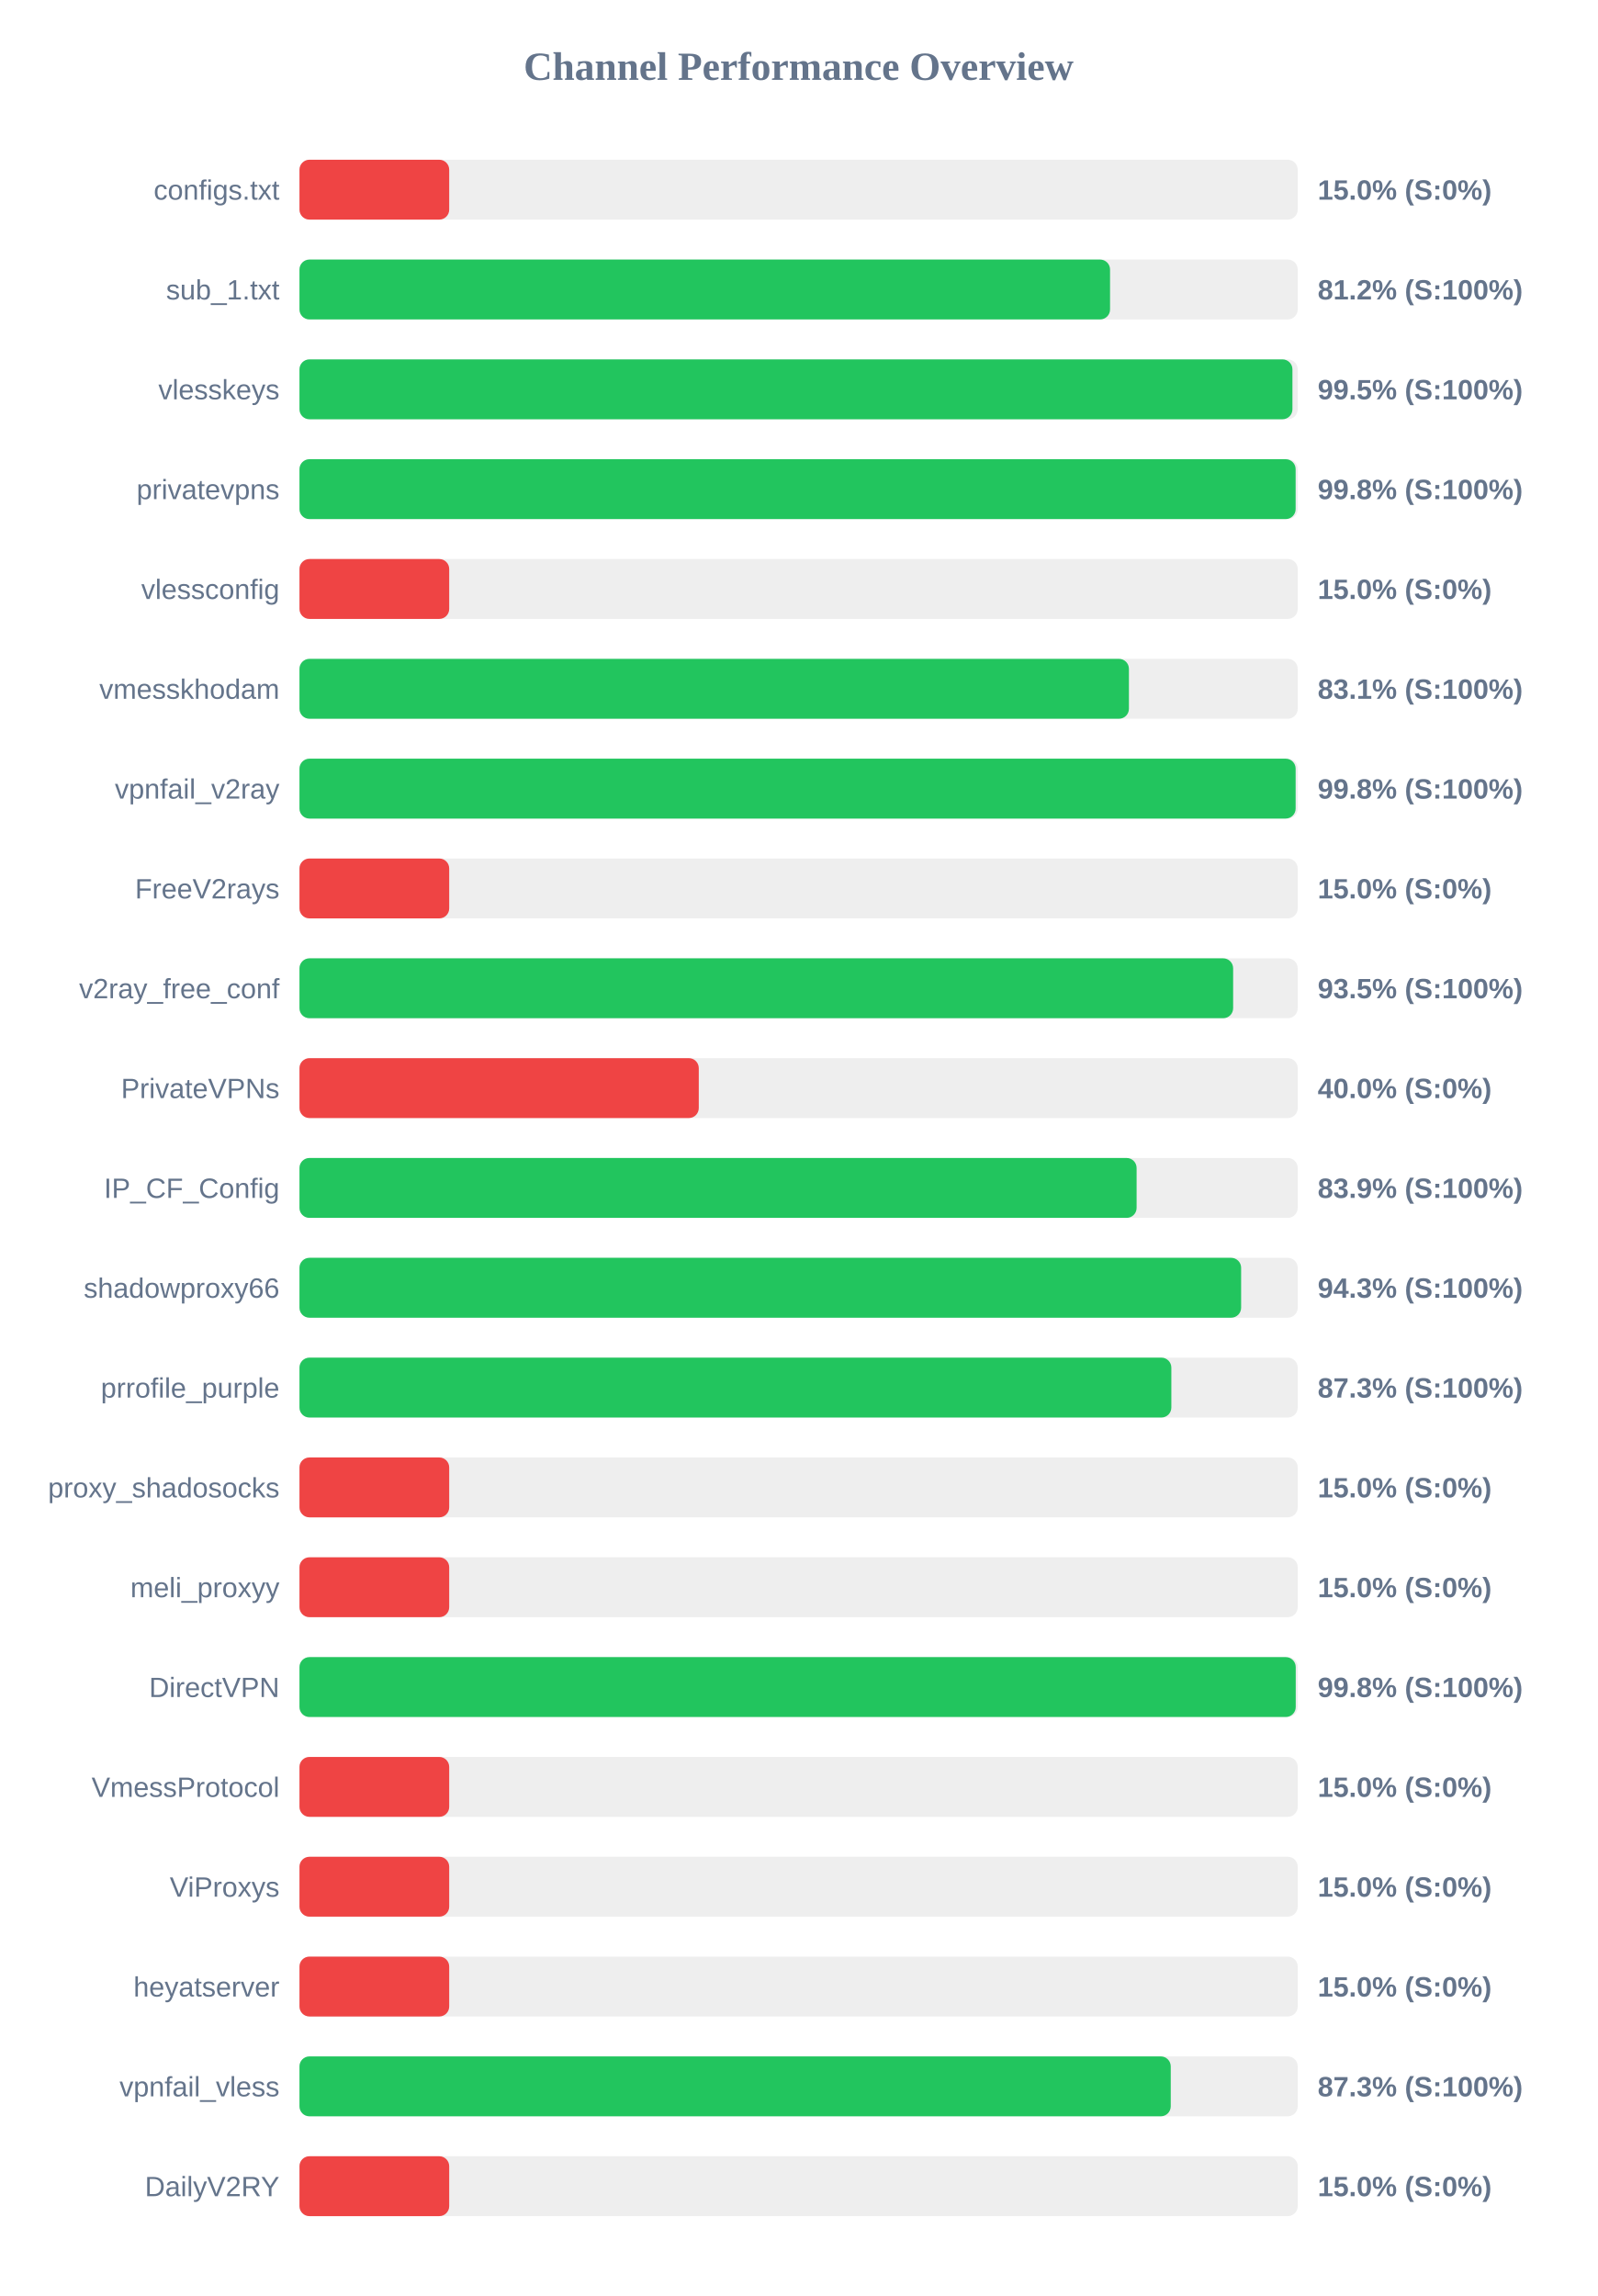
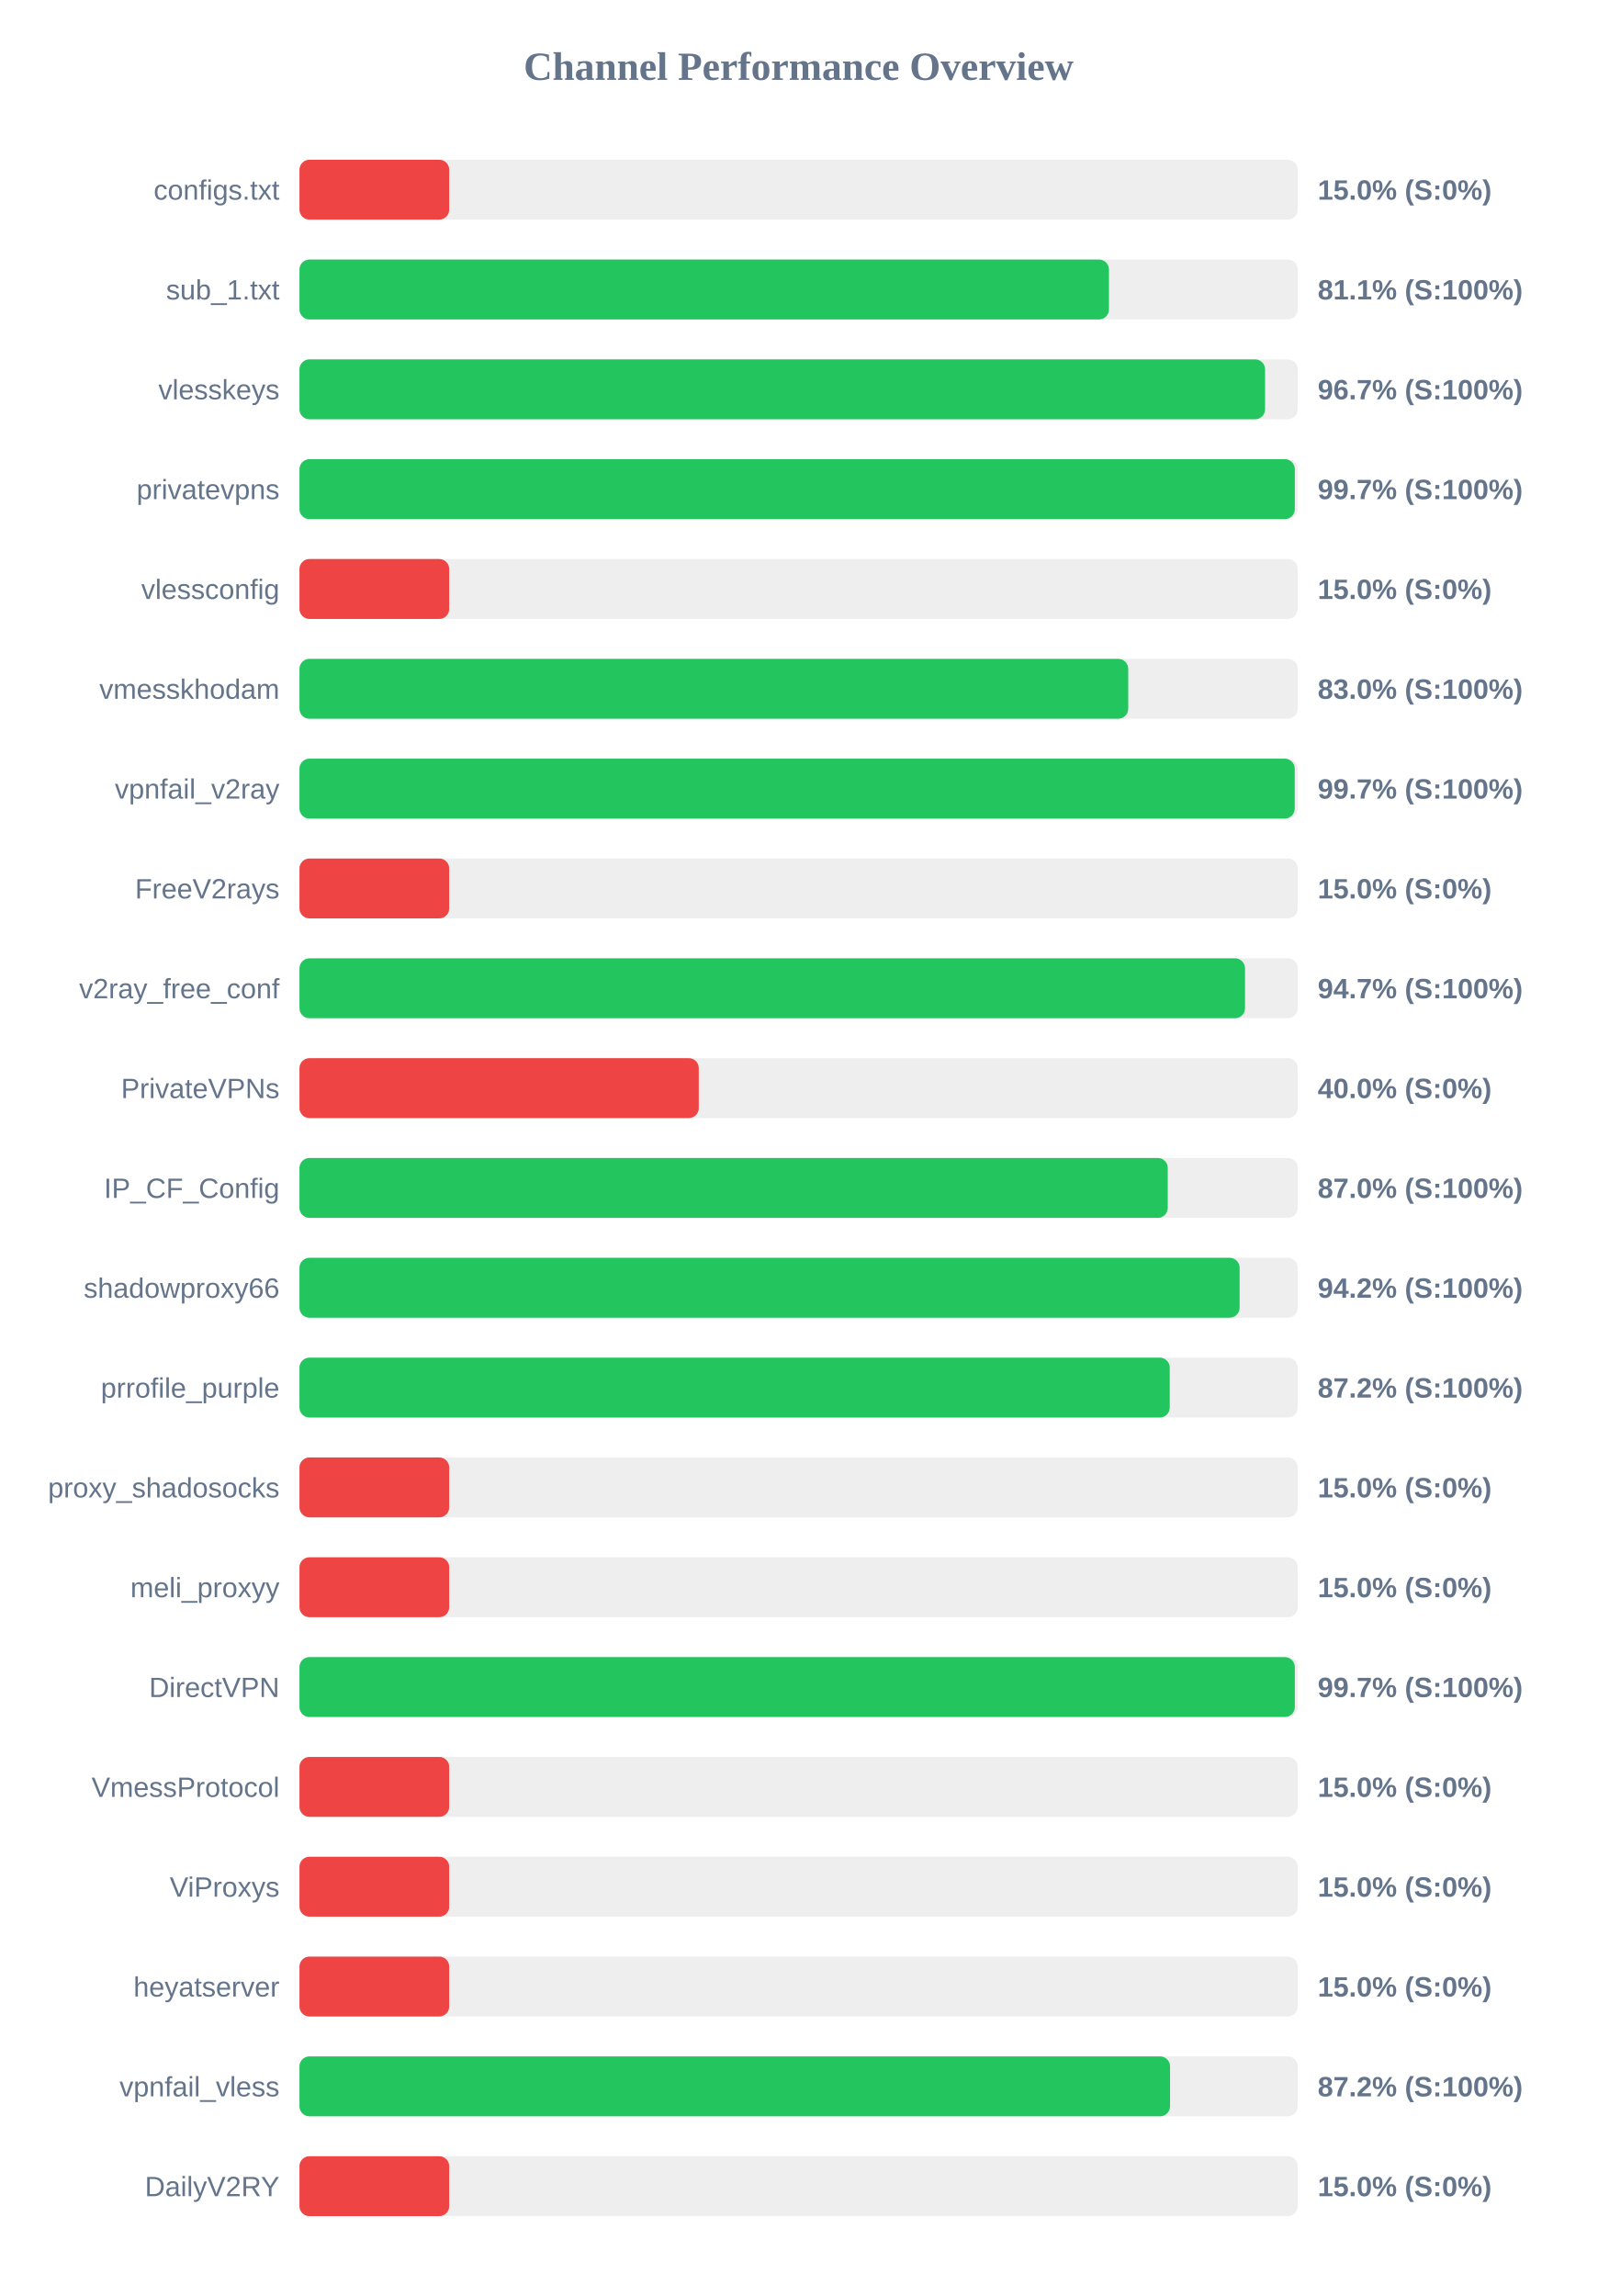
<svg xmlns="http://www.w3.org/2000/svg" width="800" height="1150" version="1.1">
  <style>
        .row { font: 14px Arial; fill: #64748b; }
        .score { font: bold 14px Arial; fill: #64748b; }
    </style>
  <text x="400" y="40" text-anchor="middle" font-size="20px" font-weight="bold" fill="#64748b">Channel Performance Overview</text>
  <rect x="150" y="80" width="500" height="30" fill="#eee" rx="5" />
  <rect x="150" y="80" width="75.0" height="30" fill="#ef4444" rx="5" />
  <text x="140" y="100" text-anchor="end" class="row">configs.txt</text>
  <text x="660" y="100" text-anchor="start" class="score">15.0% (S:0%)</text>
  <rect x="150" y="130" width="500" height="30" fill="#eee" rx="5" />
-   <rect x="150" y="130" width="406.0" height="30" fill="#22c55e" rx="5" />
+   <rect x="150" y="130" width="405.45" height="30" fill="#22c55e" rx="5" />
  <text x="140" y="150" text-anchor="end" class="row">sub_1.txt</text>
-   <text x="660" y="150" text-anchor="start" class="score">81.2% (S:100%)</text>
+   <text x="660" y="150" text-anchor="start" class="score">81.1% (S:100%)</text>
  <rect x="150" y="180" width="500" height="30" fill="#eee" rx="5" />
-   <rect x="150" y="180" width="497.35" height="30" fill="#22c55e" rx="5" />
+   <rect x="150" y="180" width="483.65" height="30" fill="#22c55e" rx="5" />
  <text x="140" y="200" text-anchor="end" class="row">vlesskeys</text>
-   <text x="660" y="200" text-anchor="start" class="score">99.5% (S:100%)</text>
+   <text x="660" y="200" text-anchor="start" class="score">96.7% (S:100%)</text>
  <rect x="150" y="230" width="500" height="30" fill="#eee" rx="5" />
-   <rect x="150" y="230" width="498.95" height="30" fill="#22c55e" rx="5" />
+   <rect x="150" y="230" width="498.55" height="30" fill="#22c55e" rx="5" />
  <text x="140" y="250" text-anchor="end" class="row">privatevpns</text>
-   <text x="660" y="250" text-anchor="start" class="score">99.8% (S:100%)</text>
+   <text x="660" y="250" text-anchor="start" class="score">99.7% (S:100%)</text>
  <rect x="150" y="280" width="500" height="30" fill="#eee" rx="5" />
  <rect x="150" y="280" width="75.0" height="30" fill="#ef4444" rx="5" />
  <text x="140" y="300" text-anchor="end" class="row">vlessconfig</text>
  <text x="660" y="300" text-anchor="start" class="score">15.0% (S:0%)</text>
  <rect x="150" y="330" width="500" height="30" fill="#eee" rx="5" />
-   <rect x="150" y="330" width="415.45" height="30" fill="#22c55e" rx="5" />
+   <rect x="150" y="330" width="415.1" height="30" fill="#22c55e" rx="5" />
  <text x="140" y="350" text-anchor="end" class="row">vmesskhodam</text>
-   <text x="660" y="350" text-anchor="start" class="score">83.1% (S:100%)</text>
+   <text x="660" y="350" text-anchor="start" class="score">83.0% (S:100%)</text>
  <rect x="150" y="380" width="500" height="30" fill="#eee" rx="5" />
-   <rect x="150" y="380" width="498.95" height="30" fill="#22c55e" rx="5" />
+   <rect x="150" y="380" width="498.5" height="30" fill="#22c55e" rx="5" />
  <text x="140" y="400" text-anchor="end" class="row">vpnfail_v2ray</text>
-   <text x="660" y="400" text-anchor="start" class="score">99.8% (S:100%)</text>
+   <text x="660" y="400" text-anchor="start" class="score">99.7% (S:100%)</text>
  <rect x="150" y="430" width="500" height="30" fill="#eee" rx="5" />
  <rect x="150" y="430" width="75.0" height="30" fill="#ef4444" rx="5" />
  <text x="140" y="450" text-anchor="end" class="row">FreeV2rays</text>
  <text x="660" y="450" text-anchor="start" class="score">15.0% (S:0%)</text>
  <rect x="150" y="480" width="500" height="30" fill="#eee" rx="5" />
-   <rect x="150" y="480" width="467.65" height="30" fill="#22c55e" rx="5" />
+   <rect x="150" y="480" width="473.6" height="30" fill="#22c55e" rx="5" />
  <text x="140" y="500" text-anchor="end" class="row">v2ray_free_conf</text>
-   <text x="660" y="500" text-anchor="start" class="score">93.5% (S:100%)</text>
+   <text x="660" y="500" text-anchor="start" class="score">94.7% (S:100%)</text>
  <rect x="150" y="530" width="500" height="30" fill="#eee" rx="5" />
  <rect x="150" y="530" width="200.0" height="30" fill="#ef4444" rx="5" />
  <text x="140" y="550" text-anchor="end" class="row">PrivateVPNs</text>
  <text x="660" y="550" text-anchor="start" class="score">40.0% (S:0%)</text>
  <rect x="150" y="580" width="500" height="30" fill="#eee" rx="5" />
-   <rect x="150" y="580" width="419.3" height="30" fill="#22c55e" rx="5" />
+   <rect x="150" y="580" width="434.9" height="30" fill="#22c55e" rx="5" />
  <text x="140" y="600" text-anchor="end" class="row">IP_CF_Config</text>
-   <text x="660" y="600" text-anchor="start" class="score">83.9% (S:100%)</text>
+   <text x="660" y="600" text-anchor="start" class="score">87.0% (S:100%)</text>
  <rect x="150" y="630" width="500" height="30" fill="#eee" rx="5" />
-   <rect x="150" y="630" width="471.65" height="30" fill="#22c55e" rx="5" />
+   <rect x="150" y="630" width="470.9" height="30" fill="#22c55e" rx="5" />
  <text x="140" y="650" text-anchor="end" class="row">shadowproxy66</text>
-   <text x="660" y="650" text-anchor="start" class="score">94.3% (S:100%)</text>
+   <text x="660" y="650" text-anchor="start" class="score">94.2% (S:100%)</text>
  <rect x="150" y="680" width="500" height="30" fill="#eee" rx="5" />
-   <rect x="150" y="680" width="436.7" height="30" fill="#22c55e" rx="5" />
+   <rect x="150" y="680" width="435.9" height="30" fill="#22c55e" rx="5" />
  <text x="140" y="700" text-anchor="end" class="row">prrofile_purple</text>
-   <text x="660" y="700" text-anchor="start" class="score">87.3% (S:100%)</text>
+   <text x="660" y="700" text-anchor="start" class="score">87.2% (S:100%)</text>
  <rect x="150" y="730" width="500" height="30" fill="#eee" rx="5" />
  <rect x="150" y="730" width="75.0" height="30" fill="#ef4444" rx="5" />
  <text x="140" y="750" text-anchor="end" class="row">proxy_shadosocks</text>
  <text x="660" y="750" text-anchor="start" class="score">15.0% (S:0%)</text>
  <rect x="150" y="780" width="500" height="30" fill="#eee" rx="5" />
  <rect x="150" y="780" width="75.0" height="30" fill="#ef4444" rx="5" />
  <text x="140" y="800" text-anchor="end" class="row">meli_proxyy</text>
  <text x="660" y="800" text-anchor="start" class="score">15.0% (S:0%)</text>
  <rect x="150" y="830" width="500" height="30" fill="#eee" rx="5" />
-   <rect x="150" y="830" width="499.0" height="30" fill="#22c55e" rx="5" />
+   <rect x="150" y="830" width="498.55" height="30" fill="#22c55e" rx="5" />
  <text x="140" y="850" text-anchor="end" class="row">DirectVPN</text>
-   <text x="660" y="850" text-anchor="start" class="score">99.8% (S:100%)</text>
+   <text x="660" y="850" text-anchor="start" class="score">99.7% (S:100%)</text>
  <rect x="150" y="880" width="500" height="30" fill="#eee" rx="5" />
  <rect x="150" y="880" width="75.0" height="30" fill="#ef4444" rx="5" />
  <text x="140" y="900" text-anchor="end" class="row">VmessProtocol</text>
  <text x="660" y="900" text-anchor="start" class="score">15.0% (S:0%)</text>
  <rect x="150" y="930" width="500" height="30" fill="#eee" rx="5" />
  <rect x="150" y="930" width="75.0" height="30" fill="#ef4444" rx="5" />
  <text x="140" y="950" text-anchor="end" class="row">ViProxys</text>
  <text x="660" y="950" text-anchor="start" class="score">15.0% (S:0%)</text>
  <rect x="150" y="980" width="500" height="30" fill="#eee" rx="5" />
  <rect x="150" y="980" width="75.0" height="30" fill="#ef4444" rx="5" />
  <text x="140" y="1000" text-anchor="end" class="row">heyatserver</text>
  <text x="660" y="1000" text-anchor="start" class="score">15.0% (S:0%)</text>
  <rect x="150" y="1030" width="500" height="30" fill="#eee" rx="5" />
-   <rect x="150" y="1030" width="436.4" height="30" fill="#22c55e" rx="5" />
+   <rect x="150" y="1030" width="436.05" height="30" fill="#22c55e" rx="5" />
  <text x="140" y="1050" text-anchor="end" class="row">vpnfail_vless</text>
-   <text x="660" y="1050" text-anchor="start" class="score">87.3% (S:100%)</text>
+   <text x="660" y="1050" text-anchor="start" class="score">87.2% (S:100%)</text>
  <rect x="150" y="1080" width="500" height="30" fill="#eee" rx="5" />
  <rect x="150" y="1080" width="75.0" height="30" fill="#ef4444" rx="5" />
  <text x="140" y="1100" text-anchor="end" class="row">DailyV2RY</text>
  <text x="660" y="1100" text-anchor="start" class="score">15.0% (S:0%)</text>
</svg>
